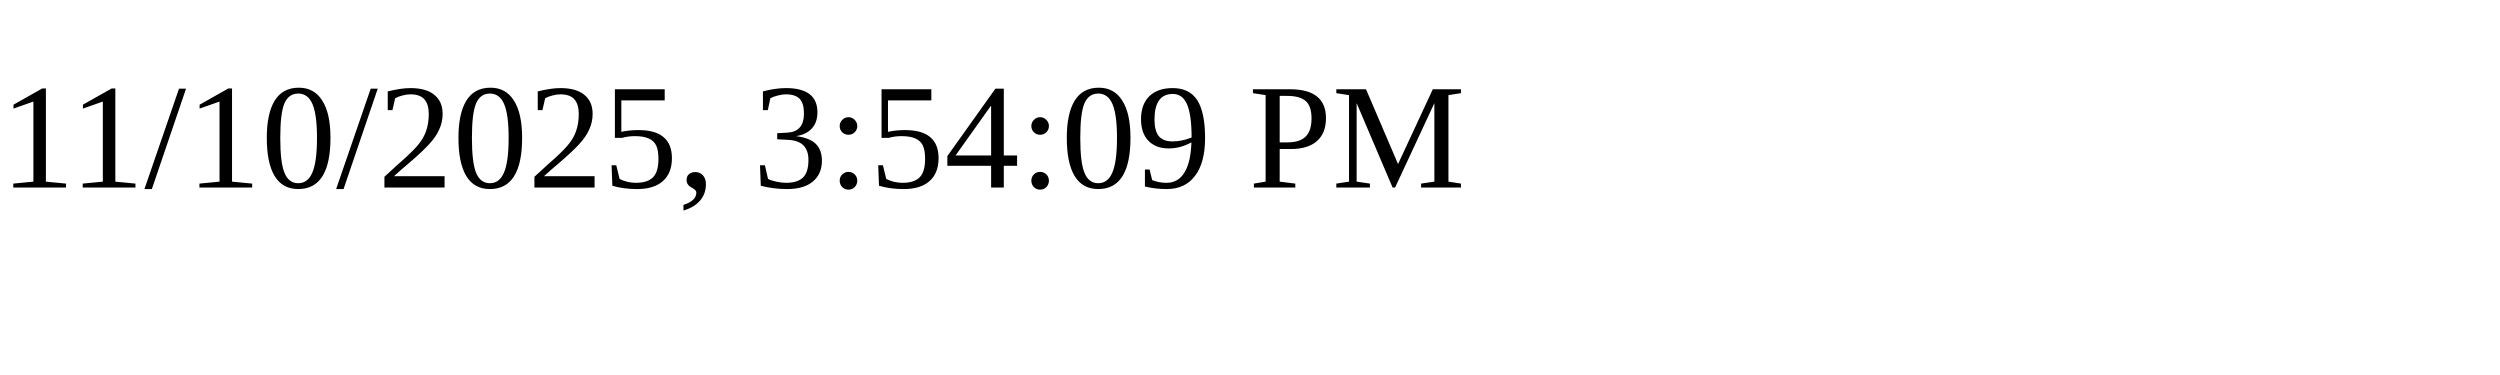
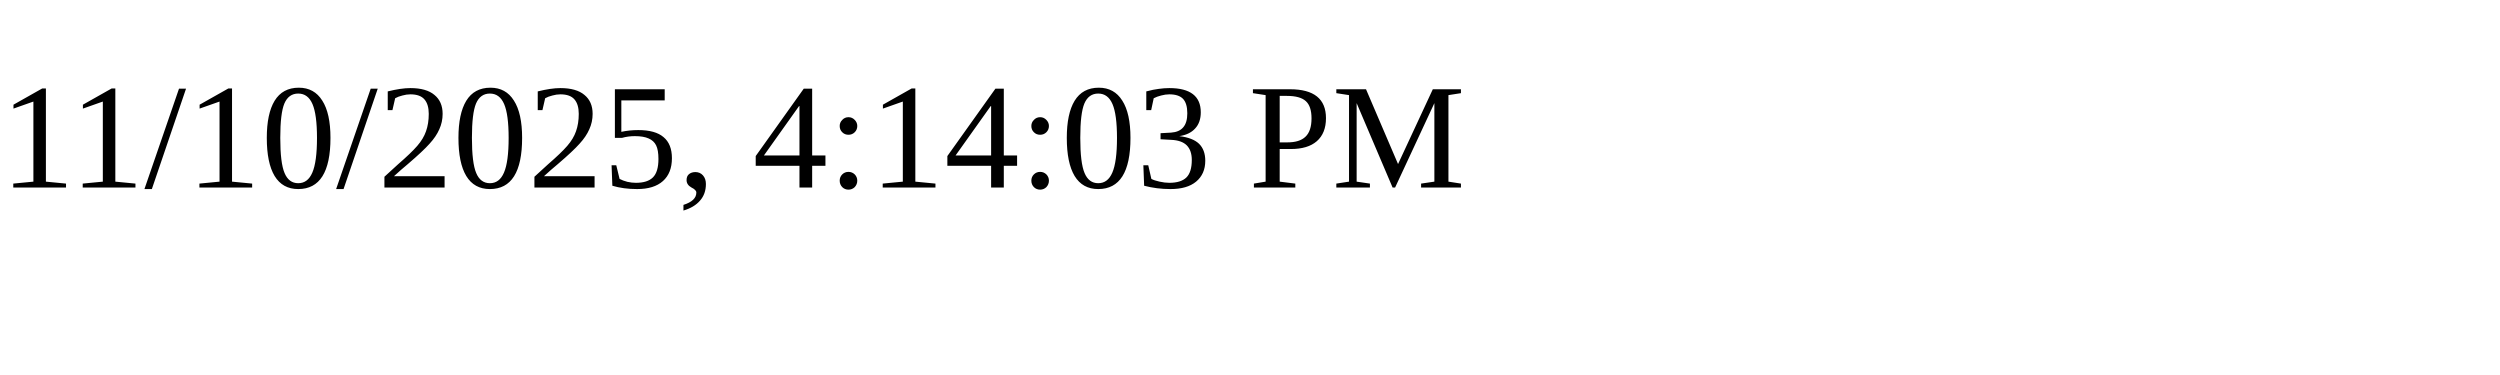
<svg xmlns="http://www.w3.org/2000/svg" height="30" width="200">
-   <text x="0" y="15">11/10/2025, 3:54:09 PM</text>
+   <text x="0" y="15">11/10/2025, 4:14:03 PM</text>
</svg>
